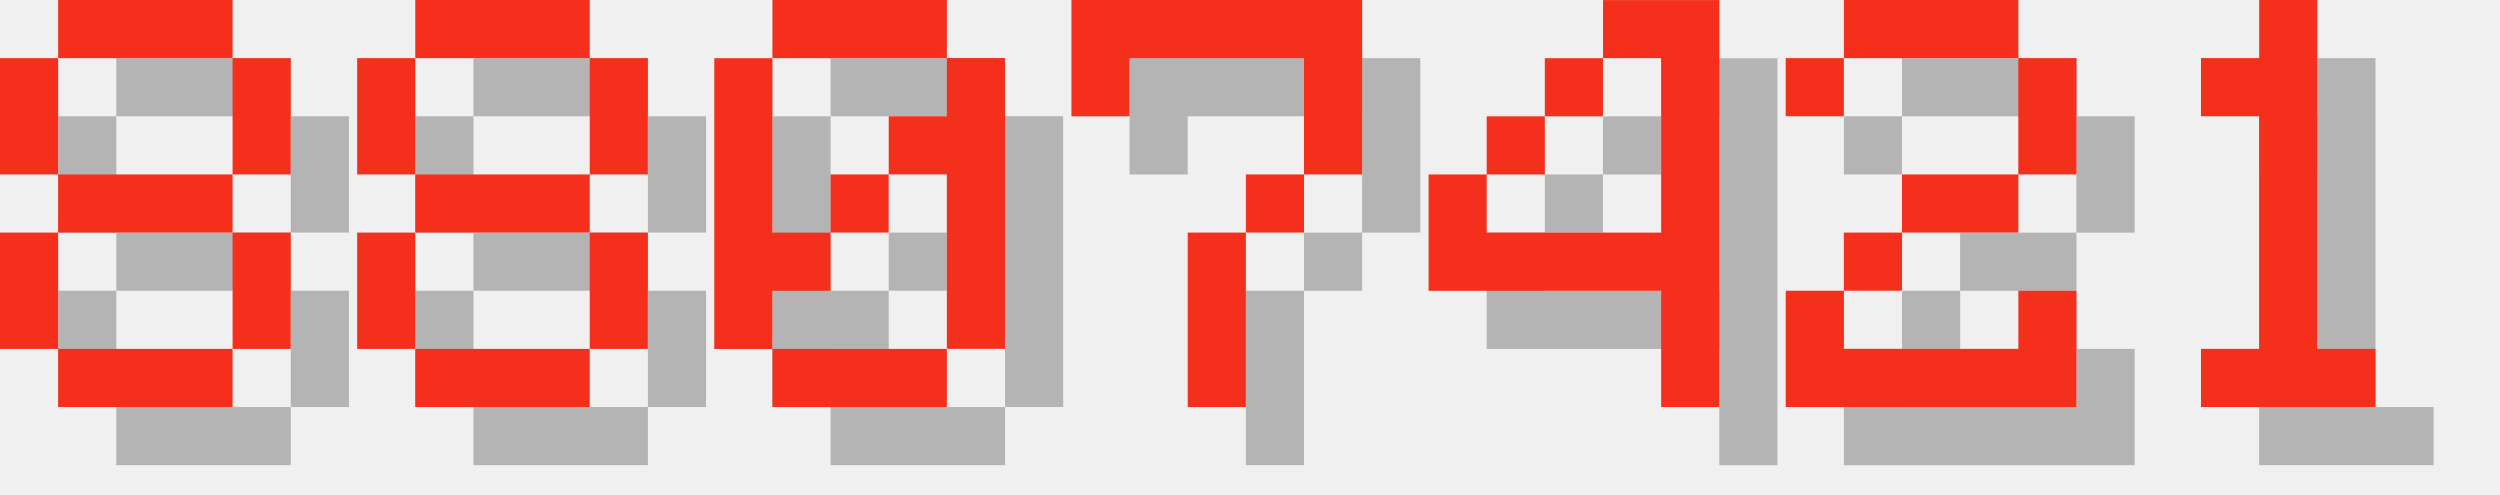
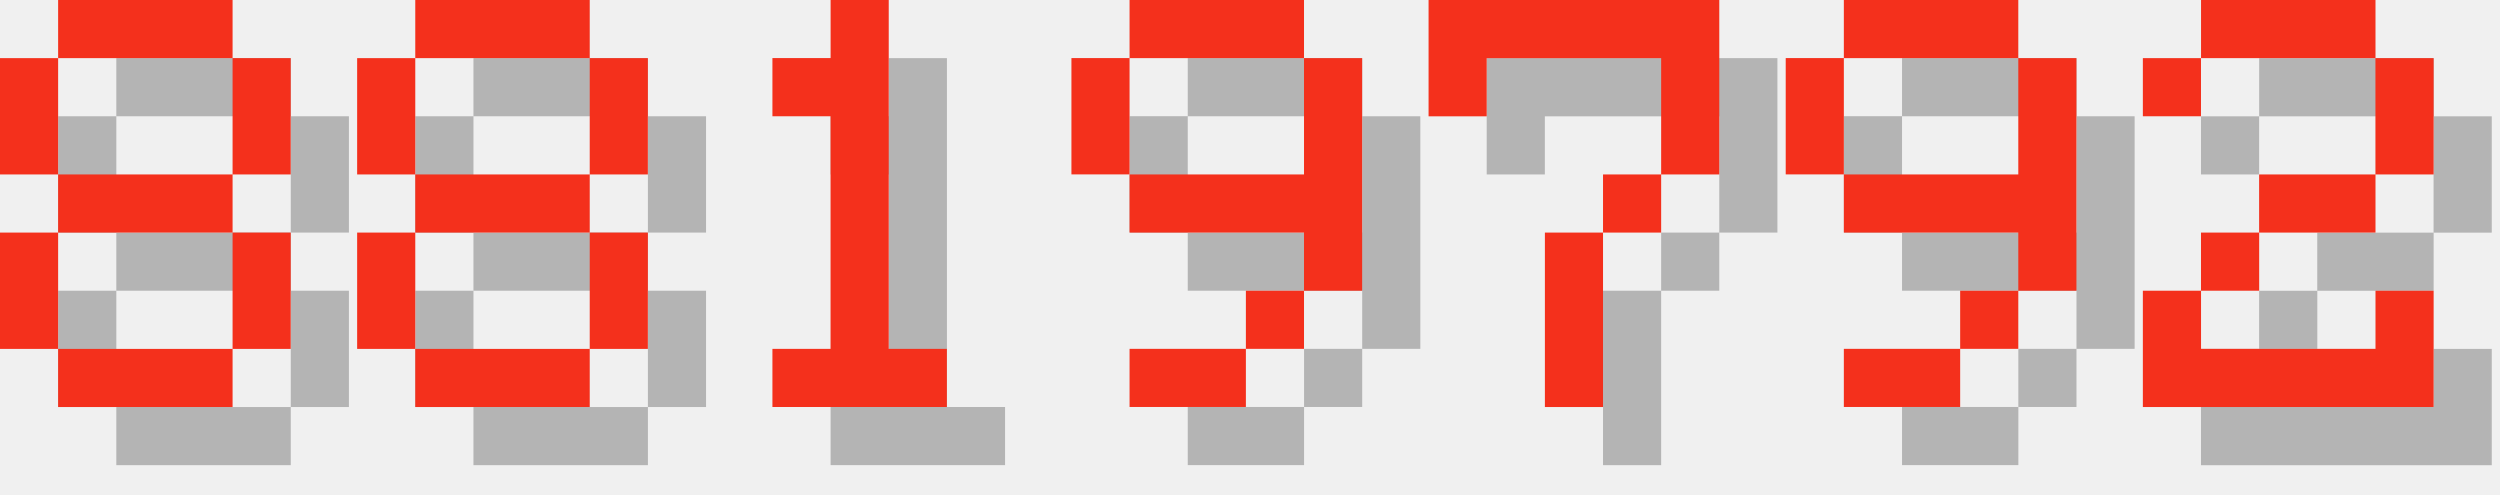
<svg xmlns="http://www.w3.org/2000/svg" version="1.1" width="182.0" height="36">
  <style>
        .text-foreground {
            fill: #F4301C;
        }
        .text-shadow {
            fill: #000000;
            fill-opacity: 0.25;
        }
    </style>
  <g class="digit" id="digit_8" transform="translate(0.0, 0), scale(4)">
    <path id="digit_8_shadow" class="text-shadow" d="m2.117 1.058v1.058h3.175v-1.058h-3.175zm3.175 1.058v2.117h1.058v-2.117h-1.058zm0 2.117h-3.175v1.058h3.175v-1.058zm0 1.058v2.117h1.058v-2.117h-1.058zm0 2.117h-3.175v1.058h3.175v-1.058zm-3.175 0v-2.117h-1.058v2.117h1.058zm0-3.175v-2.117h-1.058v2.117h1.058z" fill-opacity=".5" style="paint-order:stroke fill markers" />
    <path id="digit_8_fg" class="text-foreground" d="m1.058 0v1.058h3.175v-1.058h-3.175zm3.175 1.058v2.117h1.058v-2.117h-1.058zm0 2.117h-3.175v1.058h3.175v-1.058zm0 1.058v2.117h1.058v-2.117h-1.058zm0 2.117h-3.175v1.058h3.175v-1.058zm-3.175 0v-2.117h-1.058v2.117h1.058zm0-3.175v-2.117h-1.058v2.117h1.058z" fill="#fff" style="paint-order:stroke fill markers" />
  </g>
  <g class="digit" id="digit_8" transform="translate(26.0, 0), scale(4)">
    <path id="digit_8_shadow" class="text-shadow" d="m2.117 1.058v1.058h3.175v-1.058h-3.175zm3.175 1.058v2.117h1.058v-2.117h-1.058zm0 2.117h-3.175v1.058h3.175v-1.058zm0 1.058v2.117h1.058v-2.117h-1.058zm0 2.117h-3.175v1.058h3.175v-1.058zm-3.175 0v-2.117h-1.058v2.117h1.058zm0-3.175v-2.117h-1.058v2.117h1.058z" fill-opacity=".5" style="paint-order:stroke fill markers" />
    <path id="digit_8_fg" class="text-foreground" d="m1.058 0v1.058h3.175v-1.058h-3.175zm3.175 1.058v2.117h1.058v-2.117h-1.058zm0 2.117h-3.175v1.058h3.175v-1.058zm0 1.058v2.117h1.058v-2.117h-1.058zm0 2.117h-3.175v1.058h3.175v-1.058zm-3.175 0v-2.117h-1.058v2.117h1.058zm0-3.175v-2.117h-1.058v2.117h1.058z" fill="#fff" style="paint-order:stroke fill markers" />
  </g>
-   <g class="digit" id="digit_0" transform="translate(52.0, 0), scale(4)">
-     <path id="digit_0_shadow" class="text-shadow" d="m2.117 1.058v1.058h3.175v-1.058h-3.175zm3.175 1.058v1.058h-1.058v1.058h1.058v3.175h1.058v-5.292h-1.058zm0 5.292h-3.175v1.058h3.175v-1.058zm-3.175 0v-1.058h1.058v-1.058h-1.058v-3.175h-1.058v5.292h1.058zm1.058-2.117h1.058v-1.058h-1.058v1.058z" fill-opacity=".5" style="paint-order:stroke fill markers" />
-     <path id="digit_0_fg" class="text-foreground" d="m1.058 0v1.058h3.175v-1.058h-3.175zm3.175 1.058v1.058h-1.058v1.058h1.058v3.175h1.058v-5.292h-1.058zm0 5.292h-3.175v1.058h3.175v-1.058zm-3.175 0v-1.058h1.058v-1.058h-1.058v-3.175h-1.058v5.292h1.058zm1.058-2.117h1.058v-1.058h-1.058v1.058z" fill="#fff" style="paint-order:stroke fill markers" />
+   <g class="digit" id="digit_1" transform="translate(52.0, 0), scale(4)">
+     <path id="digit_1_shadow" class="text-shadow" d="m2.117 2.117v1.058h1.058v4.233h-1.058v1.058h3.175v-1.058h-1.058v-6.35h-1.058v1.058h-1.058z" fill-opacity=".5" style="paint-order:stroke fill markers" />
+     <path id="digit_1_fg" class="text-foreground" d="m1.058 1.058v1.058h1.058v4.233h-1.058v1.058h3.175v-1.058h-1.058v-6.35h-1.058v1.058h-1.058z" fill="#fff" style="paint-order:stroke fill markers" />
  </g>
-   <g class="digit" id="digit_7" transform="translate(78.0, 0), scale(4)">
+   <g class="digit" id="digit_9" transform="translate(78.0, 0), scale(4)">
+     <path id="digit_9_shadow" class="text-shadow" d="m2.117 1.058v1.058h3.175v-1.058h-3.175zm3.175 1.058v2.117h-3.175v1.058h3.175v1.058h1.058v-4.233h-1.058zm0 4.233h-1.058v1.058h1.058v-1.058zm-1.058 1.058h-2.117v1.058h2.117v-1.058zm-2.117-3.175v-2.117h-1.058v2.117h1.058z" fill-opacity=".5" style="paint-order:stroke fill markers" />
+     <path id="digit_9_fg" class="text-foreground" d="m1.058 0v1.058h3.175v-1.058h-3.175zm3.175 1.058v2.117h-3.175v1.058h3.175v1.058h1.058v-4.233h-1.058zm0 4.233h-1.058v1.058h1.058v-1.058zm-1.058 1.058h-2.117v1.058h2.117v-1.058zm-2.117-3.175v-2.117h-1.058v2.117h1.058z" fill="#fff" style="paint-order:stroke fill markers" />
+   </g>
+   <g class="digit" id="digit_7" transform="translate(104.0, 0), scale(4)">
    <path id="digit_7_shadow" class="text-shadow" d="m1.058 1.058 2e-6 2.117h1.058v-1.058h3.175v1.058l2e-7 1.058h-1.058v1.058h-1.058l4e-7 3.175 1.058 1e-7v-3.175h1.058v-1.058h1.058l5e-7 -1.058v-2.117z" fill-opacity=".5" style="paint-order:stroke fill markers" />
    <path id="digit_7_fg" class="text-foreground" d="m0 0 2e-6 2.117h1.058v-1.058h3.175v1.058l2e-7 1.058h-1.058v1.058h-1.058l4e-7 3.175 1.058 1e-7v-3.175h1.058v-1.058h1.058l5e-7 -1.058v-2.117z" fill="#fff" style="paint-order:stroke fill markers" />
  </g>
-   <g class="digit" id="digit_4" transform="translate(104.0, 0), scale(4)">
-     <path id="digit_4_shadow" class="text-shadow" d="m4.233 1.058v1.058h1.058v3.175h-3.175v-1.058h-1.058v2.117h4.233v2.117h1.058v-7.408h-2.117zm-2.117 3.175h1.058v-1.058h-1.058v1.058zm1.058-1.058h1.058v-1.058h-1.058v1.058z" fill-opacity=".5" style="paint-order:stroke fill markers" />
-     <path id="digit_4_fg" class="text-foreground" d="m3.175 0v1.058h1.058v3.175h-3.175v-1.058h-1.058v2.117h4.233v2.117h1.058v-7.408h-2.117zm-2.117 3.175h1.058v-1.058h-1.058v1.058zm1.058-1.058h1.058v-1.058h-1.058v1.058z" fill="#fff" style="paint-order:stroke fill markers" />
+   <g class="digit" id="digit_9" transform="translate(130.0, 0), scale(4)">
+     <path id="digit_9_shadow" class="text-shadow" d="m2.117 1.058v1.058h3.175v-1.058h-3.175zm3.175 1.058v2.117h-3.175v1.058h3.175v1.058h1.058v-4.233h-1.058zm0 4.233h-1.058v1.058h1.058v-1.058zm-1.058 1.058h-2.117v1.058h2.117v-1.058zm-2.117-3.175v-2.117h-1.058v2.117h1.058z" fill-opacity=".5" style="paint-order:stroke fill markers" />
+     <path id="digit_9_fg" class="text-foreground" d="m1.058 0v1.058h3.175v-1.058h-3.175zm3.175 1.058v2.117h-3.175v1.058h3.175v1.058h1.058v-4.233h-1.058zm0 4.233h-1.058v1.058h1.058v-1.058zm-1.058 1.058h-2.117v1.058h2.117v-1.058zm-2.117-3.175v-2.117h-1.058v2.117h1.058z" fill="#fff" style="paint-order:stroke fill markers" />
  </g>
-   <g class="digit" id="digit_2" transform="translate(130.0, 0), scale(4)">
+   <g class="digit" id="digit_2" transform="translate(156.0, 0), scale(4)">
    <path id="digit_2_shadow" class="text-shadow" d="m1.058 2.117v1.058h1.058v-1.058h3.175v2.117h-2.117v1.058h-1.058v1.058h-1.058v2.117h5.292v-2.117h-1.058v1.058h-3.175v-1.058h1.058v-1.058h2.117v-1.058h1.058v-2.117h-1.058v-1.058h-3.175v1.058h-1.058z" fill-opacity=".5" style="paint-order:stroke fill markers" />
    <path id="digit_2_fg" class="text-foreground" d="m0 1.058v1.058h1.058v-1.058h3.175v2.117h-2.117v1.058h-1.058v1.058h-1.058v2.117h5.292v-2.117h-1.058v1.058h-3.175v-1.058h1.058v-1.058h2.117v-1.058h1.058v-2.117h-1.058v-1.058h-3.175v1.058h-1.058z" fill="#fff" style="paint-order:stroke fill markers" />
  </g>
-   <g class="digit" id="digit_1" transform="translate(156.0, 0), scale(4)">
-     <path id="digit_1_shadow" class="text-shadow" d="m2.117 2.117v1.058h1.058v4.233h-1.058v1.058h3.175v-1.058h-1.058v-6.35h-1.058v1.058h-1.058z" fill-opacity=".5" style="paint-order:stroke fill markers" />
-     <path id="digit_1_fg" class="text-foreground" d="m1.058 1.058v1.058h1.058v4.233h-1.058v1.058h3.175v-1.058h-1.058v-6.35h-1.058v1.058h-1.058z" fill="#fff" style="paint-order:stroke fill markers" />
-   </g>
</svg>
